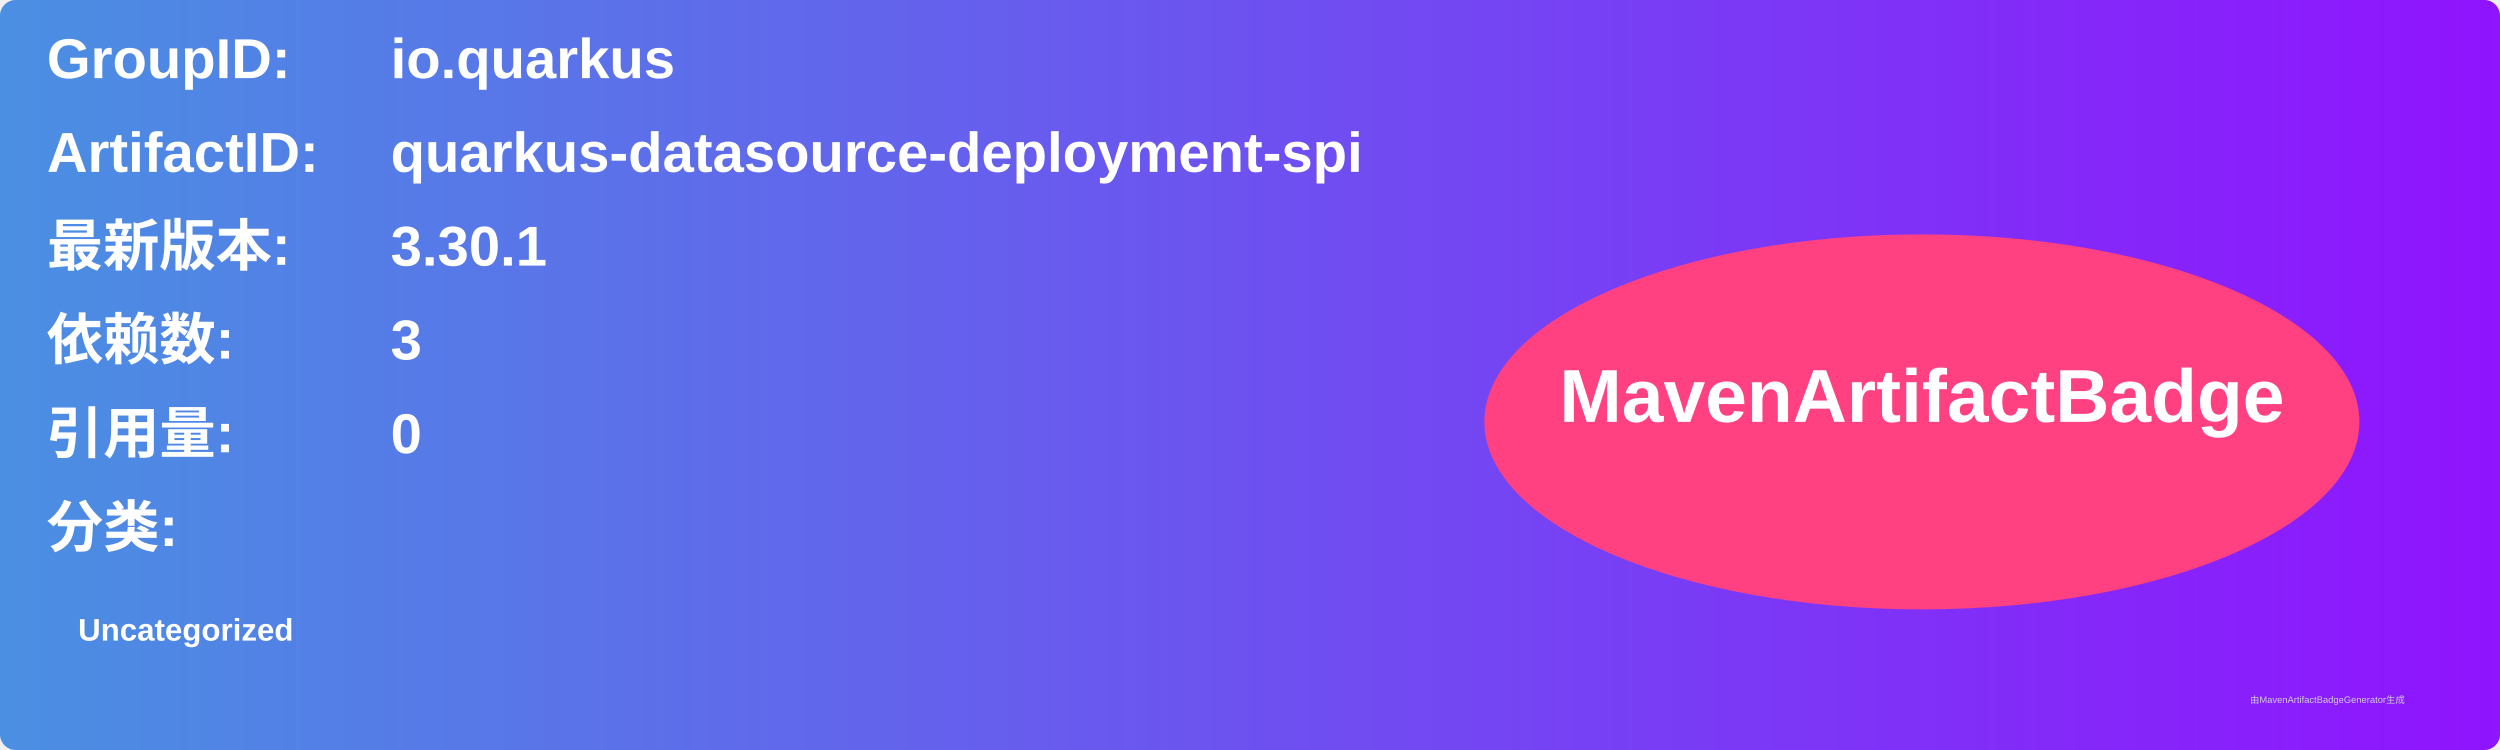
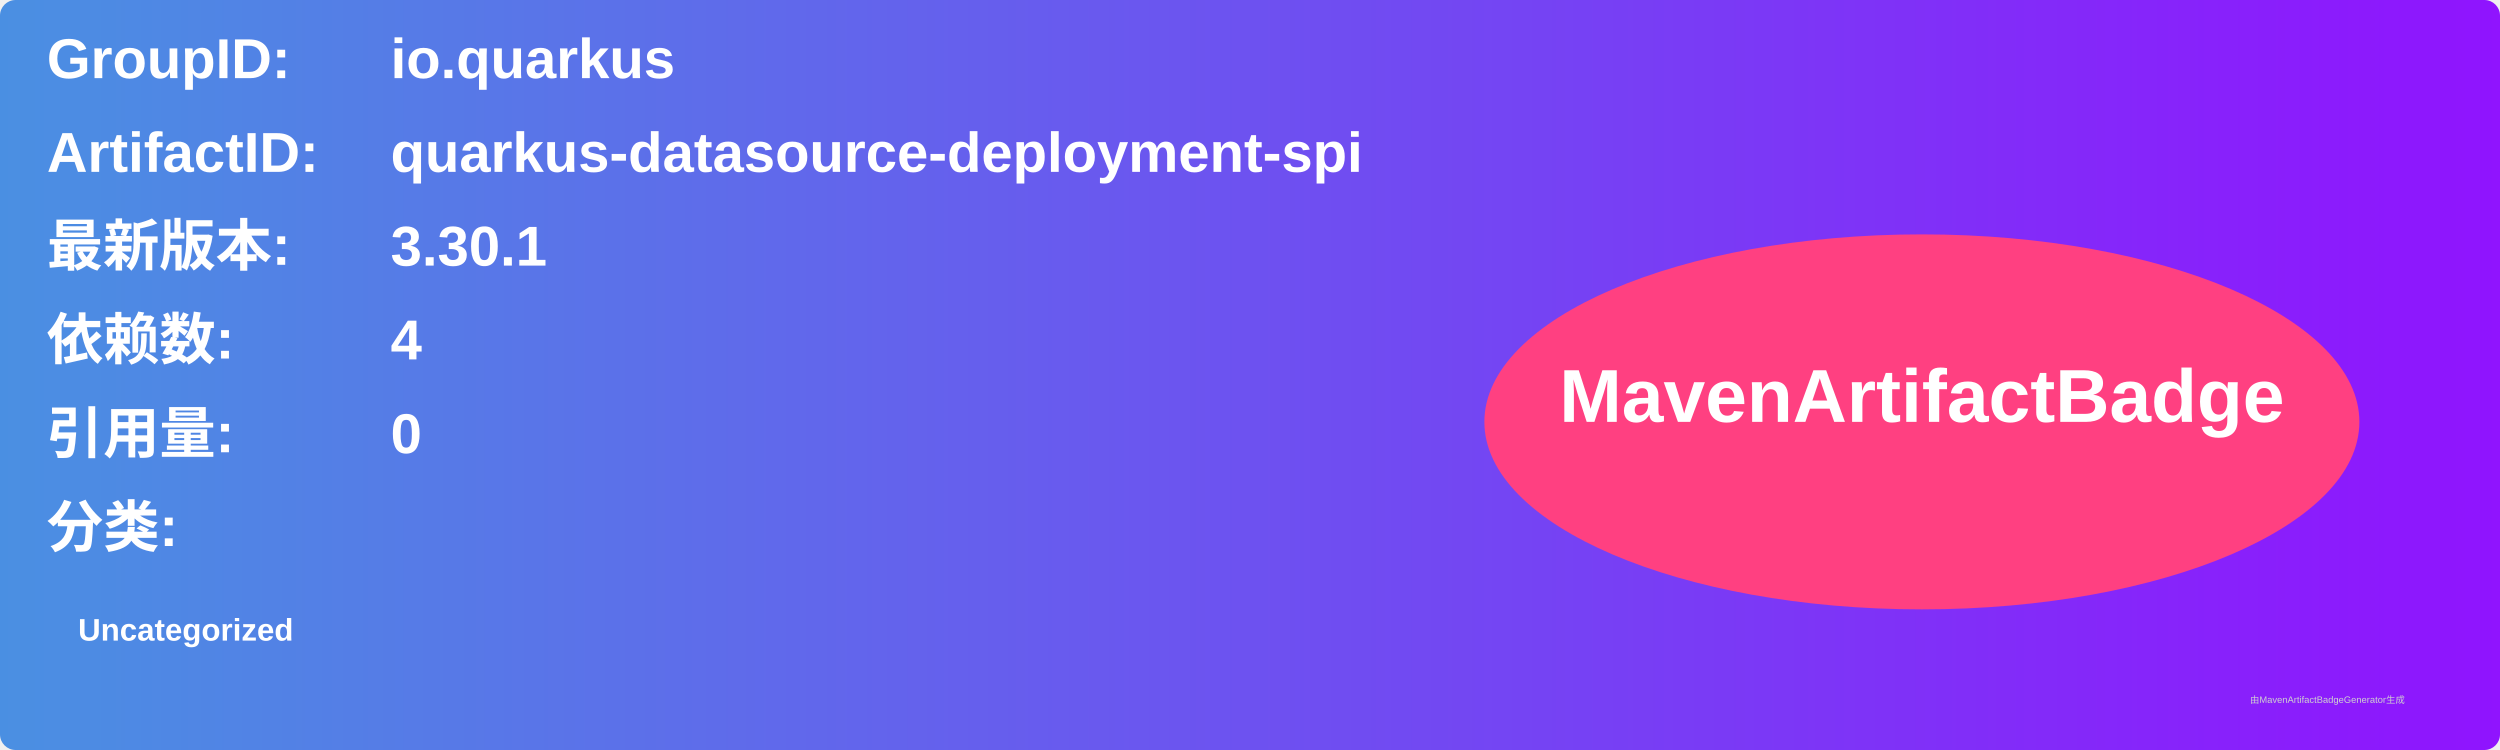
<svg xmlns="http://www.w3.org/2000/svg" width="800" height="240" viewBox="0 0 800 240">
  <linearGradient id="grad" x1="0%" y1="0%" x2="100%" y2="0%">
    <stop offset="0%" stop-color="#4a90e2" />
    <stop offset="100%" stop-color="#9013fe" />
  </linearGradient>
  <rect width="100%" height="100%" rx="5" ry="5" fill="url(#grad)" />
  <g transform="translate(15, 15)">
    <text x="0" y="10" font-family="Arial" font-size="18" fill="white" font-weight="bold" width="260">GroupID:</text>
    <text x="110" y="10" font-family="Arial" font-size="18" fill="white" font-weight="bold" width="460">io.quarkus</text>
    <text x="0" y="40" font-family="Arial" font-size="18" fill="white" font-weight="bold" width="260">ArtifactID:</text>
    <text x="110" y="40" font-family="Arial" font-size="18" fill="white" font-weight="bold" width="460">quarkus-datasource-deployment-spi</text>
    <text x="0" y="70" font-family="Arial" font-size="18" fill="white" font-weight="bold">最新版本:</text>
    <text x="110" y="70" font-family="Arial" font-size="18" fill="white" font-weight="bold">
      <tspan font-weight="bold">3.30.1</tspan>
    </text>
    <text x="0" y="100" font-family="Arial" font-size="18" fill="white" font-weight="bold">依赖数: </text>
    <text x="110" y="100" font-family="Arial" font-size="18" fill="white">
-       <tspan font-weight="bold">3</tspan>
+       <tspan font-weight="bold">4</tspan>
    </text>
    <text x="0" y="130" font-family="Arial" font-size="18" fill="white" font-weight="bold">引用量: </text>
    <text x="110" y="130" font-family="Arial" font-size="18" fill="white">
      <tspan font-weight="bold">0</tspan>
    </text>
    <text x="0" y="160" font-family="Arial" font-size="18" fill="white" font-weight="bold">分类:</text>
    <text x="10" y="190" font-family="Arial" font-size="10" fill="white">
      <tspan font-weight="bold">Uncategorized</tspan>
    </text>
    <ellipse cx="600" cy="120" rx="140" ry="60" fill="#ff4081" />
    <text x="600" y="120" text-anchor="middle" font-family="Arial" font-size="24" fill="white" font-weight="bold">MavenArtifactBadge</text>
  </g>
  <text x="720" y="225" font-family="Arial" font-size="3" fill="#d0d0d0">由MavenArtifactBadgeGenerator生成</text>
</svg>
